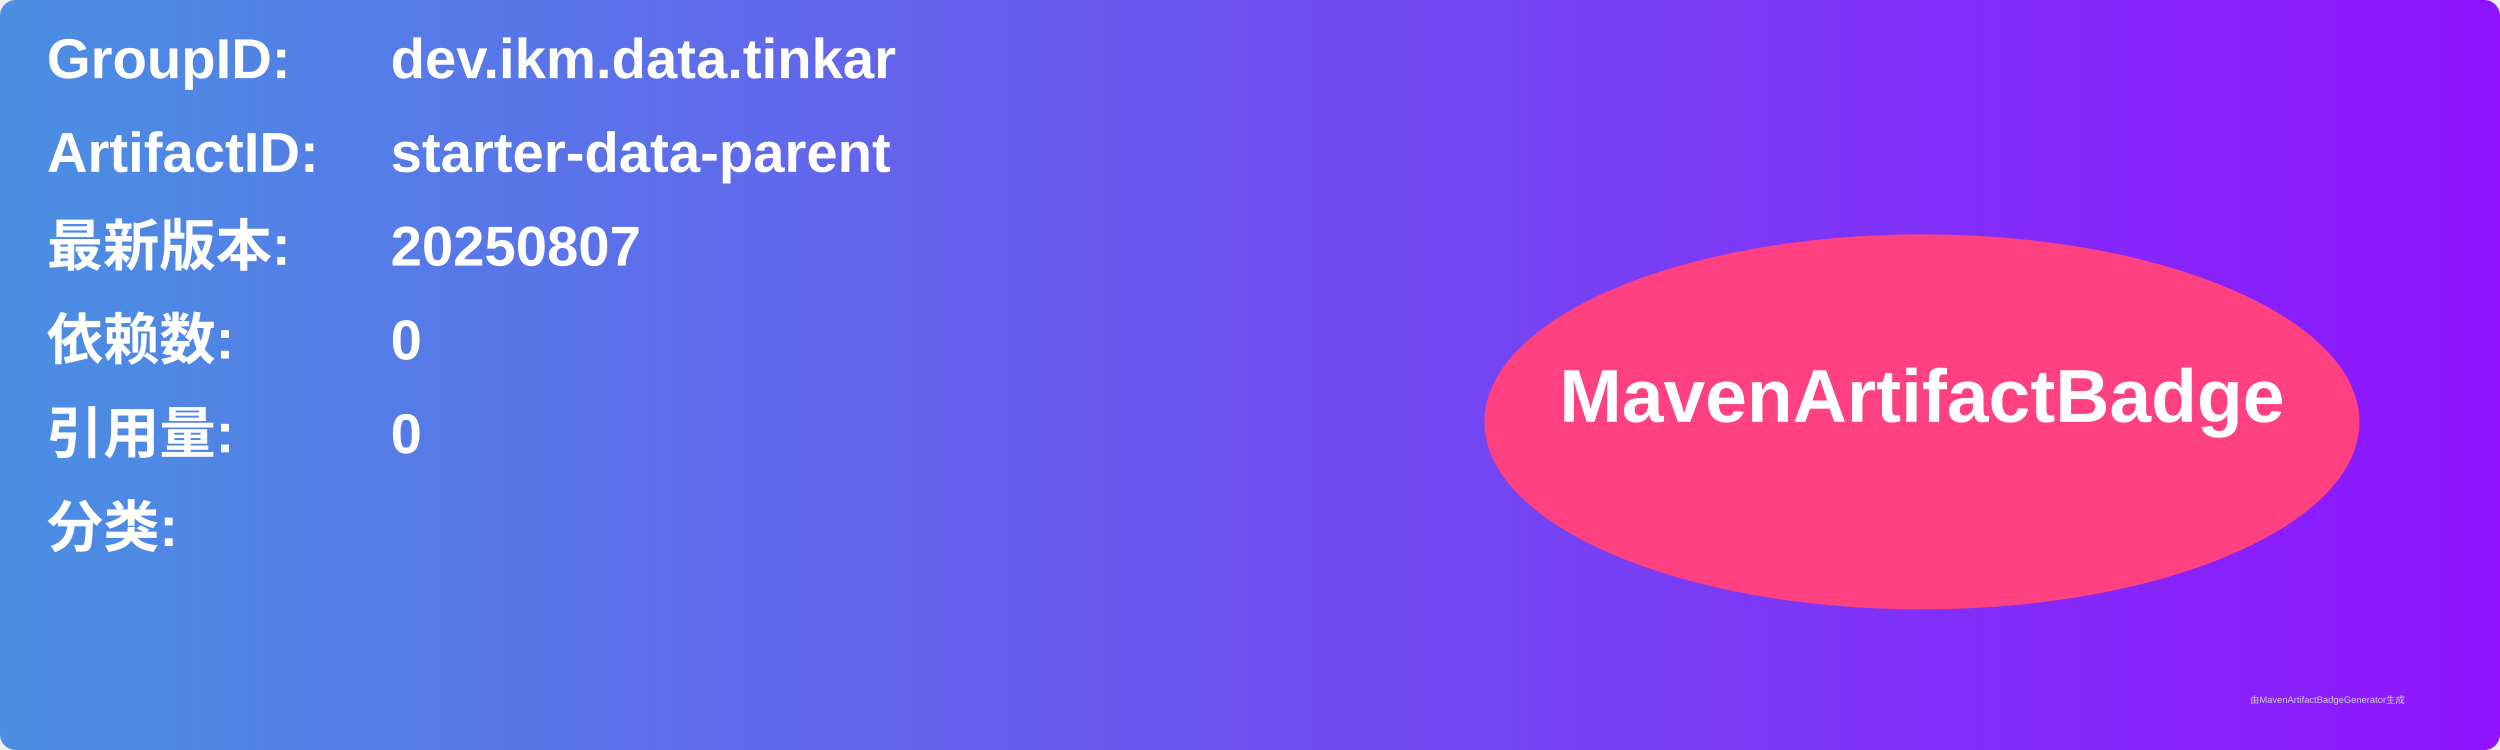
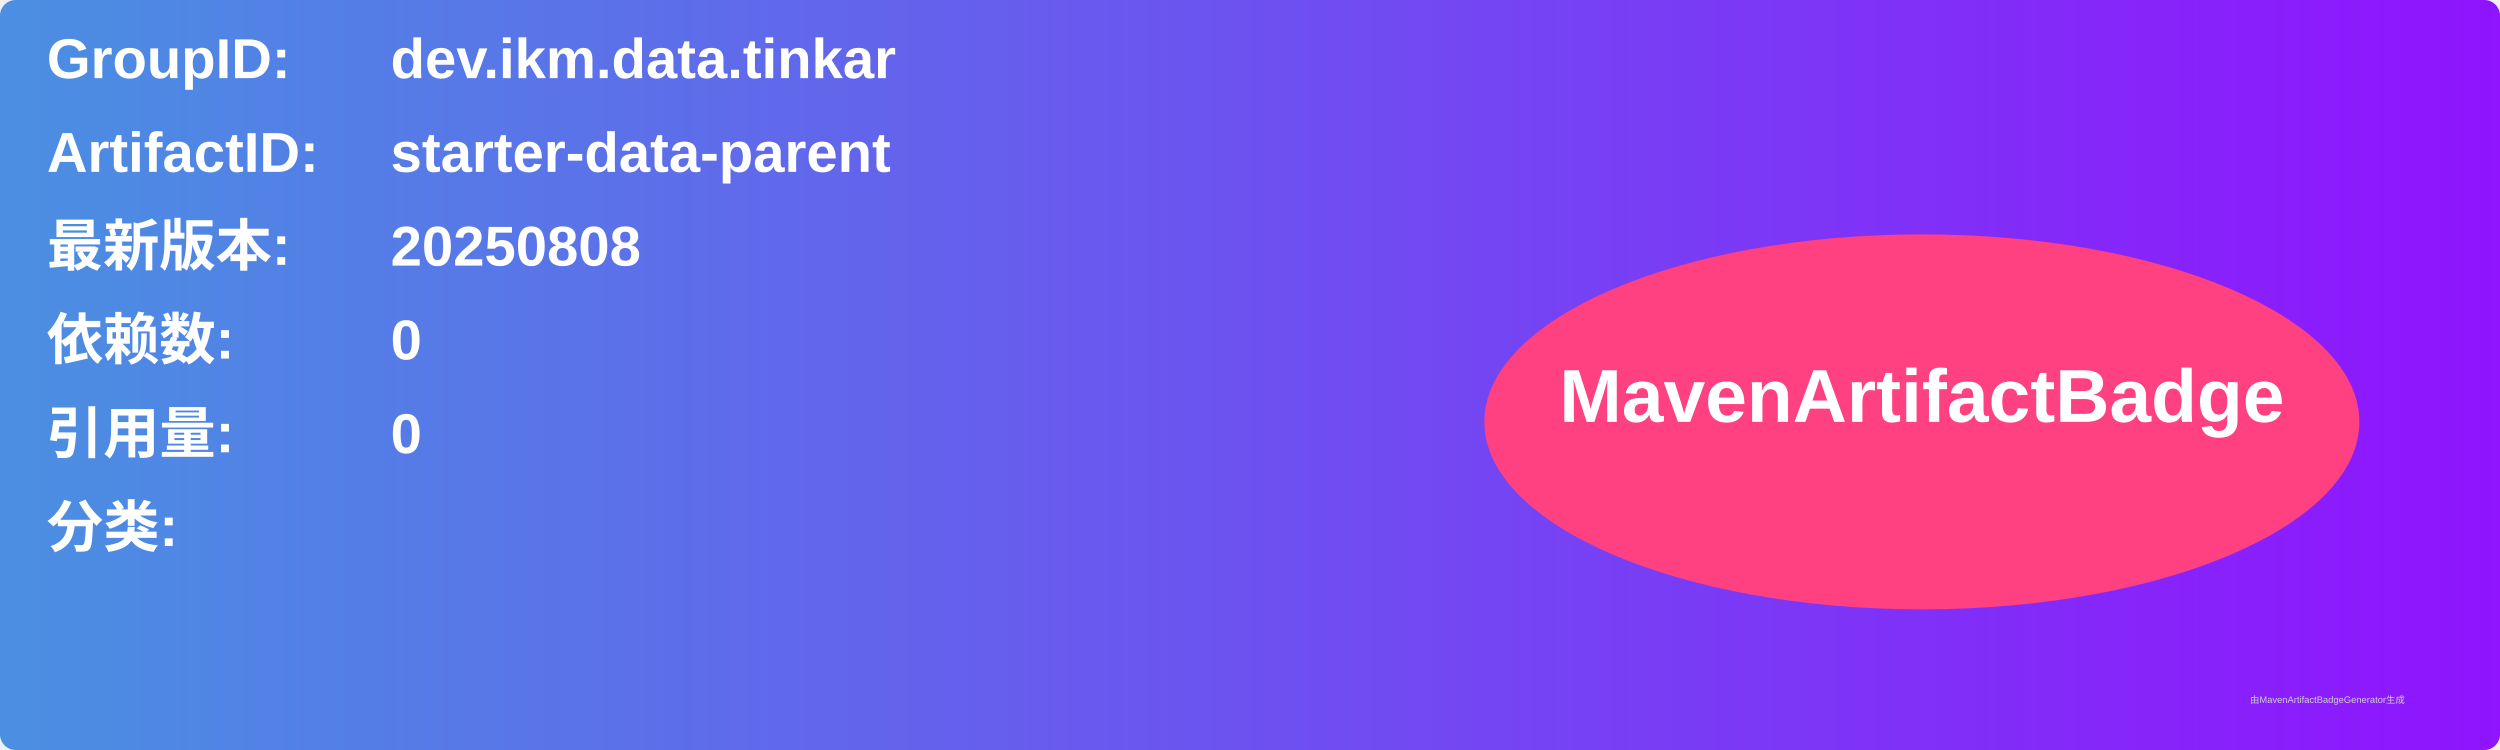
<svg xmlns="http://www.w3.org/2000/svg" width="800" height="240" viewBox="0 0 800 240">
  <linearGradient id="grad" x1="0%" y1="0%" x2="100%" y2="0%">
    <stop offset="0%" stop-color="#4a90e2" />
    <stop offset="100%" stop-color="#9013fe" />
  </linearGradient>
  <rect width="100%" height="100%" rx="5" ry="5" fill="url(#grad)" />
  <g transform="translate(15, 15)">
    <text x="0" y="10" font-family="Arial" font-size="18" fill="white" font-weight="bold" width="260">GroupID:</text>
    <text x="110" y="10" font-family="Arial" font-size="18" fill="white" font-weight="bold" width="460">dev.ikm.data.tinkar</text>
    <text x="0" y="40" font-family="Arial" font-size="18" fill="white" font-weight="bold" width="260">ArtifactID:</text>
    <text x="110" y="40" font-family="Arial" font-size="18" fill="white" font-weight="bold" width="460">starter-data-parent</text>
    <text x="0" y="70" font-family="Arial" font-size="18" fill="white" font-weight="bold">最新版本:</text>
    <text x="110" y="70" font-family="Arial" font-size="18" fill="white" font-weight="bold">
-       <tspan font-weight="bold">20250807</tspan>
+       <tspan font-weight="bold">20250808</tspan>
    </text>
    <text x="0" y="100" font-family="Arial" font-size="18" fill="white" font-weight="bold">依赖数: </text>
    <text x="110" y="100" font-family="Arial" font-size="18" fill="white">
      <tspan font-weight="bold">0</tspan>
    </text>
    <text x="0" y="130" font-family="Arial" font-size="18" fill="white" font-weight="bold">引用量: </text>
    <text x="110" y="130" font-family="Arial" font-size="18" fill="white">
      <tspan font-weight="bold">0</tspan>
    </text>
    <text x="0" y="160" font-family="Arial" font-size="18" fill="white" font-weight="bold">分类:</text>
    <text x="10" y="190" font-family="Arial" font-size="10" fill="white">
      <tspan font-weight="bold" />
    </text>
    <ellipse cx="600" cy="120" rx="140" ry="60" fill="#ff4081" />
    <text x="600" y="120" text-anchor="middle" font-family="Arial" font-size="24" fill="white" font-weight="bold">MavenArtifactBadge</text>
  </g>
  <text x="720" y="225" font-family="Arial" font-size="3" fill="#d0d0d0">由MavenArtifactBadgeGenerator生成</text>
</svg>
